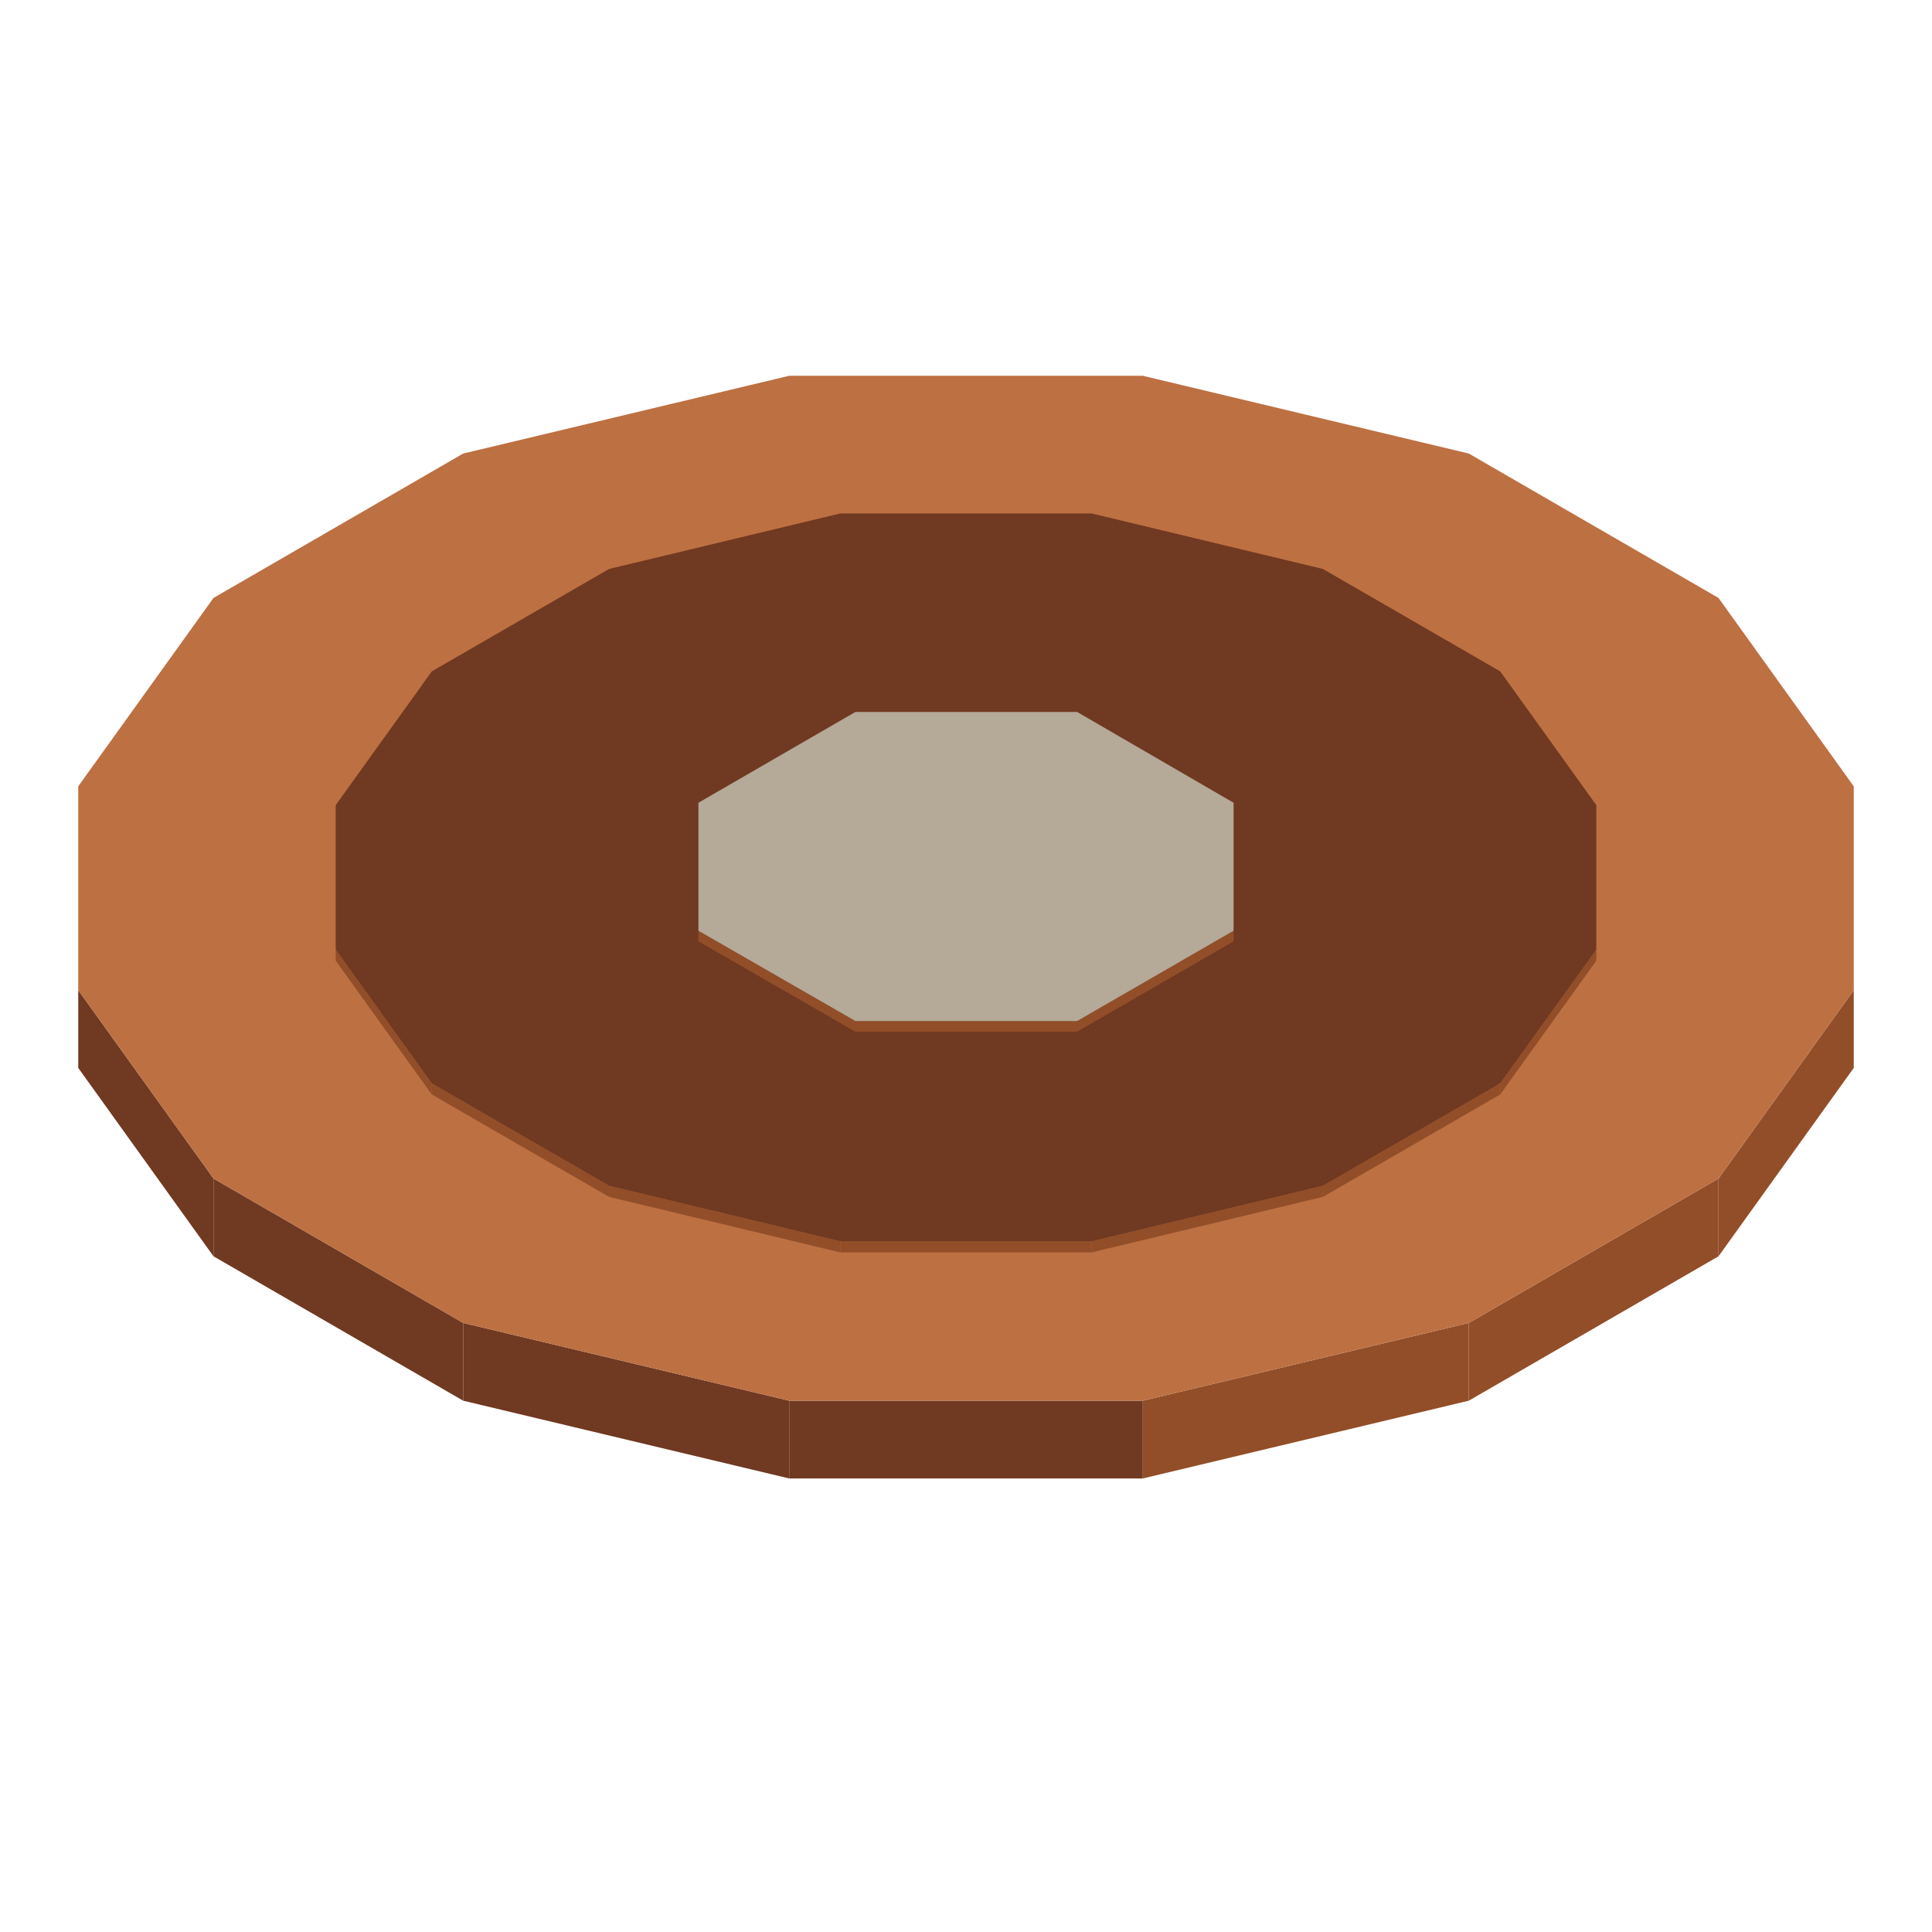
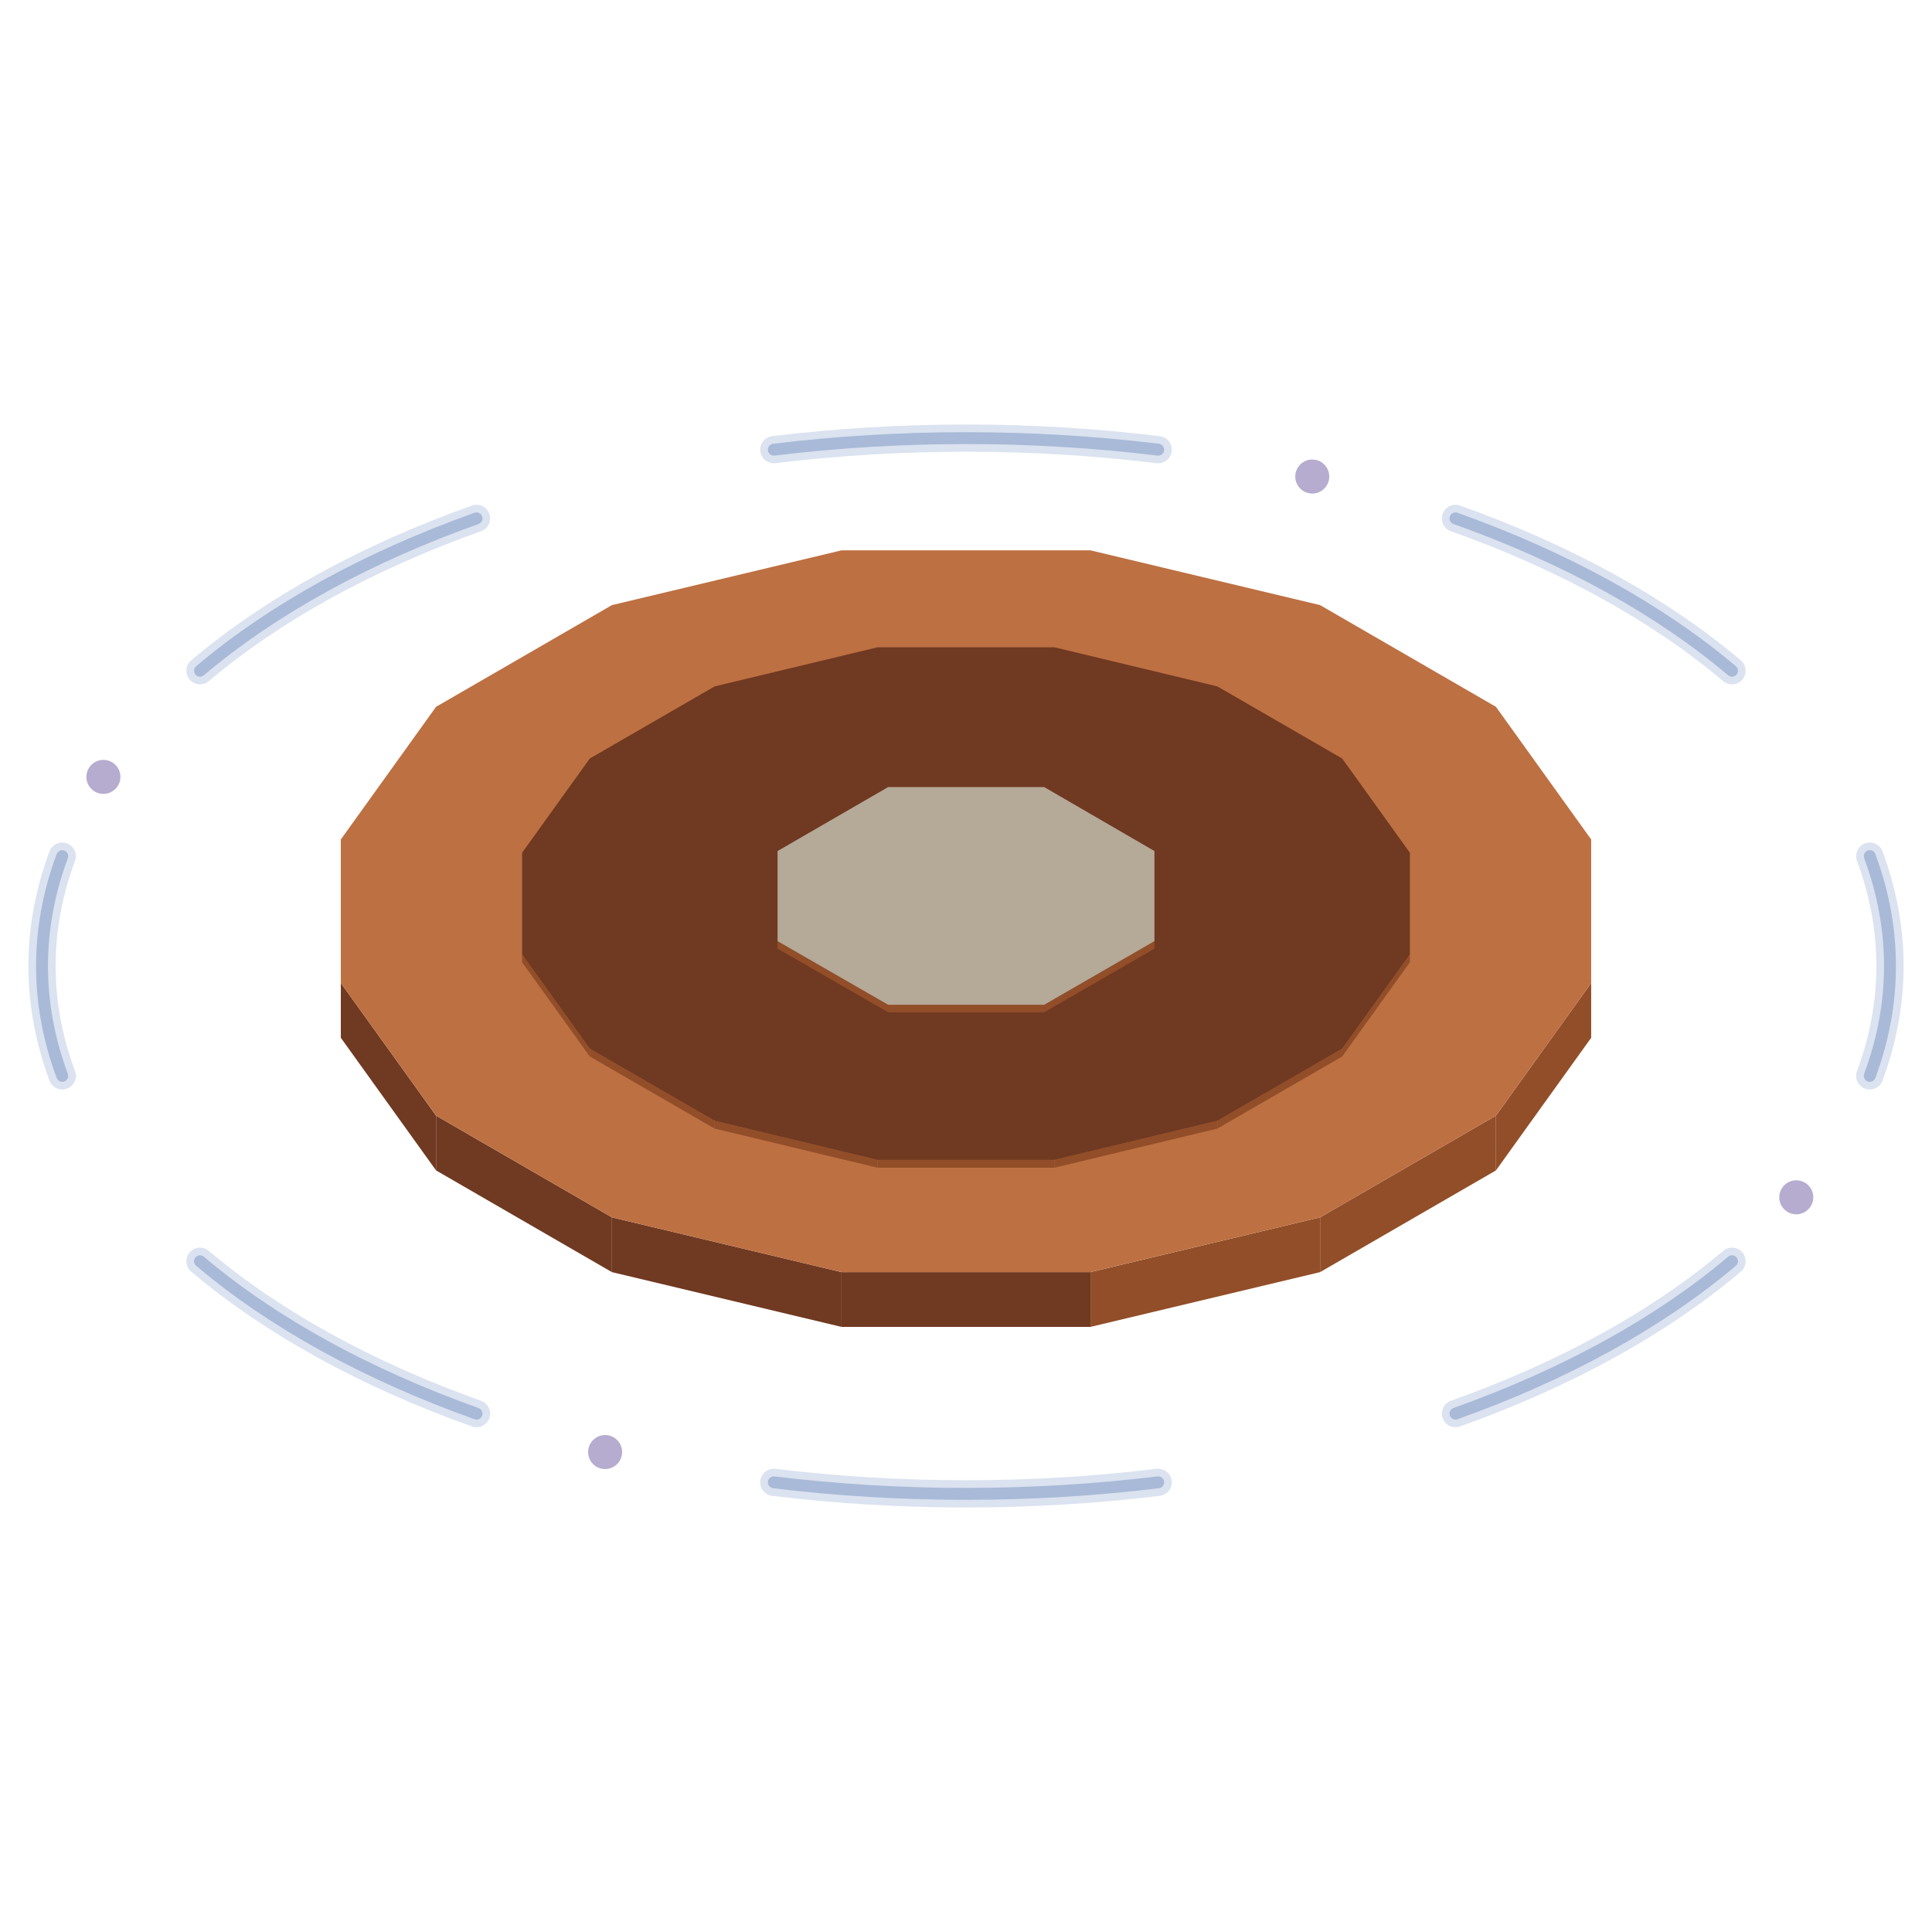
- <svg xmlns="http://www.w3.org/2000/svg" width="175" height="175" viewBox="0 0 400 400">
-   <polygon fill="#924e28" points="304.1,273.9 355.8,244 355.8,260.1 304.1,290" />
-   <polygon fill="#924e28" points="236.6,290 304.1,273.9 304.1,290 236.6,306.1" />
-   <polygon fill="#703921" points="163.4,290 236.6,290 236.6,306.1 163.4,306.1" />
-   <polygon fill="#703921" points="95.9,273.9 163.4,290 163.4,306.1 95.9,290" />
-   <polygon fill="#703921" points="44.2,244 95.9,273.9 95.9,290 44.2,260.1" />
-   <polygon fill="#703921" points="16.2,205 44.2,244 44.2,260.1 16.2,221.1" />
-   <polygon fill="#924e28" points="355.8,244 383.8,205 383.8,221.1 355.8,260.1" />
-   <polygon fill="#bd7042" points="355.8,244 304.1,273.9 236.6,290 163.4,290 95.9,273.9 44.2,244 16.2,205 16.2,162.8 44.2,123.8 95.9,93.9 163.4,77.8 236.6,77.8 304.1,93.9 355.8,123.8 383.8,162.8 383.8,205" />
-   <polygon fill="#fa6d38" points="207.4,178.3 205.5,179.7 202.6,180.4 199.5,180.2 197,179 195.8,177.4 196.2,175.6 198.1,174.1 201,173.4 204.1,173.7 206.6,174.8 207.8,176.4" />
-   <polygon fill="#181425" points="181.4,187.7 176.7,181.2 178.3,174.2 183.7,166.7 192.1,162.9 203.9,166.9 198.3,169 193.2,171.2 189.2,176.8 188.2,180.3 190.6,183.6 195.5,185.7 201.5,186.2 207.3,184.8 210.8,182 214.9,176.4 213.9,172.8 212.6,168.9 225.9,170.9 227.1,177.1 221.7,184.6 214.4,190.2 203,192.9 191,191.9" />
-   <polygon fill="#924e28" points="273.9,245.5 310.6,224.3 310.6,226.6 273.9,247.8" />
-   <polygon fill="#924e28" points="226,257 273.9,245.5 273.9,247.8 226,259.3" />
-   <polygon fill="#924e28" points="174,257 226,257 226,259.3 174,259.3" />
-   <polygon fill="#924e28" points="126.1,245.5 174,257 174,259.3 126.1,247.8" />
-   <polygon fill="#924e28" points="89.4,224.3 126.1,245.5 126.1,247.8 89.4,226.6" />
-   <polygon fill="#924e28" points="69.5,196.6 89.4,224.3 89.4,226.6 69.5,198.9" />
-   <polygon fill="#924e28" points="310.6,224.3 330.5,196.6 330.5,198.9 310.6,226.6" />
-   <polygon fill="#703921" points="310.6,224.3 273.9,245.5 226,257 174,257 126.1,245.5 89.4,224.3 69.5,196.6 69.5,166.7 89.4,139 126.1,117.8 174,106.3 226,106.3 273.9,117.8 310.6,139 330.5,166.7 330.5,196.6" />
-   <polygon fill="#924e28" points="223,211.4 255.4,192.7 255.4,194.9 223,213.6" />
-   <polygon fill="#924e28" points="177.1,211.4 223,211.4 223,213.6 177.1,213.6" />
-   <polygon fill="#924e28" points="144.6,192.7 177.1,211.4 177.1,213.6 144.6,194.9" />
-   <polygon fill="#b5a998" points="255.4,192.7 223,211.4 177.1,211.4 144.6,192.7 144.6,166.2 177.1,147.4 223,147.4 255.4,166.2" />
+ <svg xmlns="http://www.w3.org/2000/svg" width="248.5" height="248.5" viewBox="0 0 568 568">
+   <g opacity="0.46">
+     <path d="M549.7 251.7A271.6 155.2 0 0 1 549.7 316.3M509.2 370.8A271.6 155.2 0 0 1 427.9 415.6M340.5 435.8A271.6 155.2 0 0 1 227.5 435.8M140.1 415.6A271.6 155.2 0 0 1 58.8 370.8M18.3 316.3A271.6 155.2 0 0 1 18.3 251.7M58.8 197.2A271.6 155.2 0 0 1 140.1 152.4M227.5 132.2A271.6 155.2 0 0 1 340.5 132.2M427.9 152.4A271.6 155.2 0 0 1 509.2 197.2" fill="none" stroke="#5575b6" stroke-width="8" stroke-opacity="0.45" stroke-linecap="round" />
+     <path d="M549.7 251.7A271.6 155.2 0 0 1 549.7 316.3M509.2 370.8A271.6 155.2 0 0 1 427.9 415.6M340.5 435.8A271.6 155.2 0 0 1 227.5 435.8M140.1 415.6A271.6 155.2 0 0 1 58.8 370.8M18.3 316.3A271.6 155.2 0 0 1 18.3 251.7M58.8 197.2A271.6 155.2 0 0 1 140.1 152.4M227.5 132.2A271.6 155.2 0 0 1 340.5 132.2M427.9 152.4A271.6 155.2 0 0 1 509.2 197.2" fill="none" stroke="#4268a7" stroke-width="3.5" stroke-linecap="round" />
+     <g fill="#604b97">
+       <circle cx="528.1" cy="352" r="5" />
+       <circle cx="177.9" cy="426.9" r="5" />
+       <circle cx="30.4" cy="228.4" r="5" />
+       <circle cx="385.8" cy="140.1" r="5" />
+     </g>
+   </g>
+   <g transform="translate(84 84)">
+     <polygon fill="#924e28" points="304.1,273.9 355.8,244 355.8,260.1 304.1,290" />
+     <polygon fill="#924e28" points="236.6,290 304.1,273.9 304.1,290 236.6,306.1" />
+     <polygon fill="#703921" points="163.4,290 236.6,290 236.6,306.1 163.4,306.1" />
+     <polygon fill="#703921" points="95.9,273.9 163.4,290 163.4,306.1 95.9,290" />
+     <polygon fill="#703921" points="44.2,244 95.9,273.9 95.9,290 44.2,260.1" />
+     <polygon fill="#703921" points="16.2,205 44.2,244 44.2,260.1 16.2,221.1" />
+     <polygon fill="#924e28" points="355.8,244 383.8,205 383.8,221.1 355.8,260.1" />
+     <polygon fill="#bd7042" points="355.8,244 304.1,273.9 236.6,290 163.4,290 95.9,273.9 44.2,244 16.2,205 16.2,162.8 44.2,123.8 95.9,93.9 163.4,77.8 236.6,77.8 304.1,93.9 355.8,123.8 383.8,162.8 383.8,205" />
+     <polygon fill="#fa6d38" points="207.4,178.3 205.5,179.7 202.6,180.4 199.5,180.2 197,179 195.8,177.4 196.2,175.6 198.1,174.1 201,173.4 204.1,173.7 206.6,174.8 207.8,176.4" />
+     <polygon fill="#181425" points="181.4,187.7 176.7,181.2 178.3,174.2 183.7,166.7 192.1,162.9 203.9,166.9 198.3,169 193.2,171.2 189.2,176.8 188.2,180.3 190.6,183.6 195.5,185.7 201.5,186.2 207.3,184.8 210.8,182 214.9,176.4 213.9,172.8 212.6,168.9 225.9,170.9 227.1,177.1 221.7,184.6 214.4,190.2 203,192.9 191,191.9" />
+     <polygon fill="#924e28" points="273.9,245.5 310.6,224.3 310.6,226.6 273.9,247.8" />
+     <polygon fill="#924e28" points="226,257 273.9,245.5 273.9,247.8 226,259.3" />
+     <polygon fill="#924e28" points="174,257 226,257 226,259.3 174,259.3" />
+     <polygon fill="#924e28" points="126.1,245.5 174,257 174,259.3 126.1,247.8" />
+     <polygon fill="#924e28" points="89.4,224.3 126.1,245.5 126.1,247.8 89.4,226.6" />
+     <polygon fill="#924e28" points="69.5,196.6 89.4,224.3 89.4,226.6 69.5,198.9" />
+     <polygon fill="#924e28" points="310.6,224.3 330.5,196.6 330.5,198.9 310.6,226.6" />
+     <polygon fill="#703921" points="310.6,224.3 273.9,245.5 226,257 174,257 126.1,245.5 89.4,224.3 69.5,196.6 69.5,166.7 89.4,139 126.1,117.8 174,106.3 226,106.3 273.9,117.8 310.6,139 330.5,166.7 330.5,196.6" />
+     <polygon fill="#924e28" points="223,211.4 255.4,192.7 255.4,194.9 223,213.6" />
+     <polygon fill="#924e28" points="177.1,211.4 223,211.4 223,213.6 177.1,213.6" />
+     <polygon fill="#924e28" points="144.6,192.7 177.1,211.4 177.1,213.6 144.6,194.9" />
+     <polygon fill="#b5a998" points="255.4,192.7 223,211.4 177.1,211.4 144.6,192.7 144.6,166.2 177.1,147.4 223,147.4 255.4,166.2" />
+   </g>
</svg>
